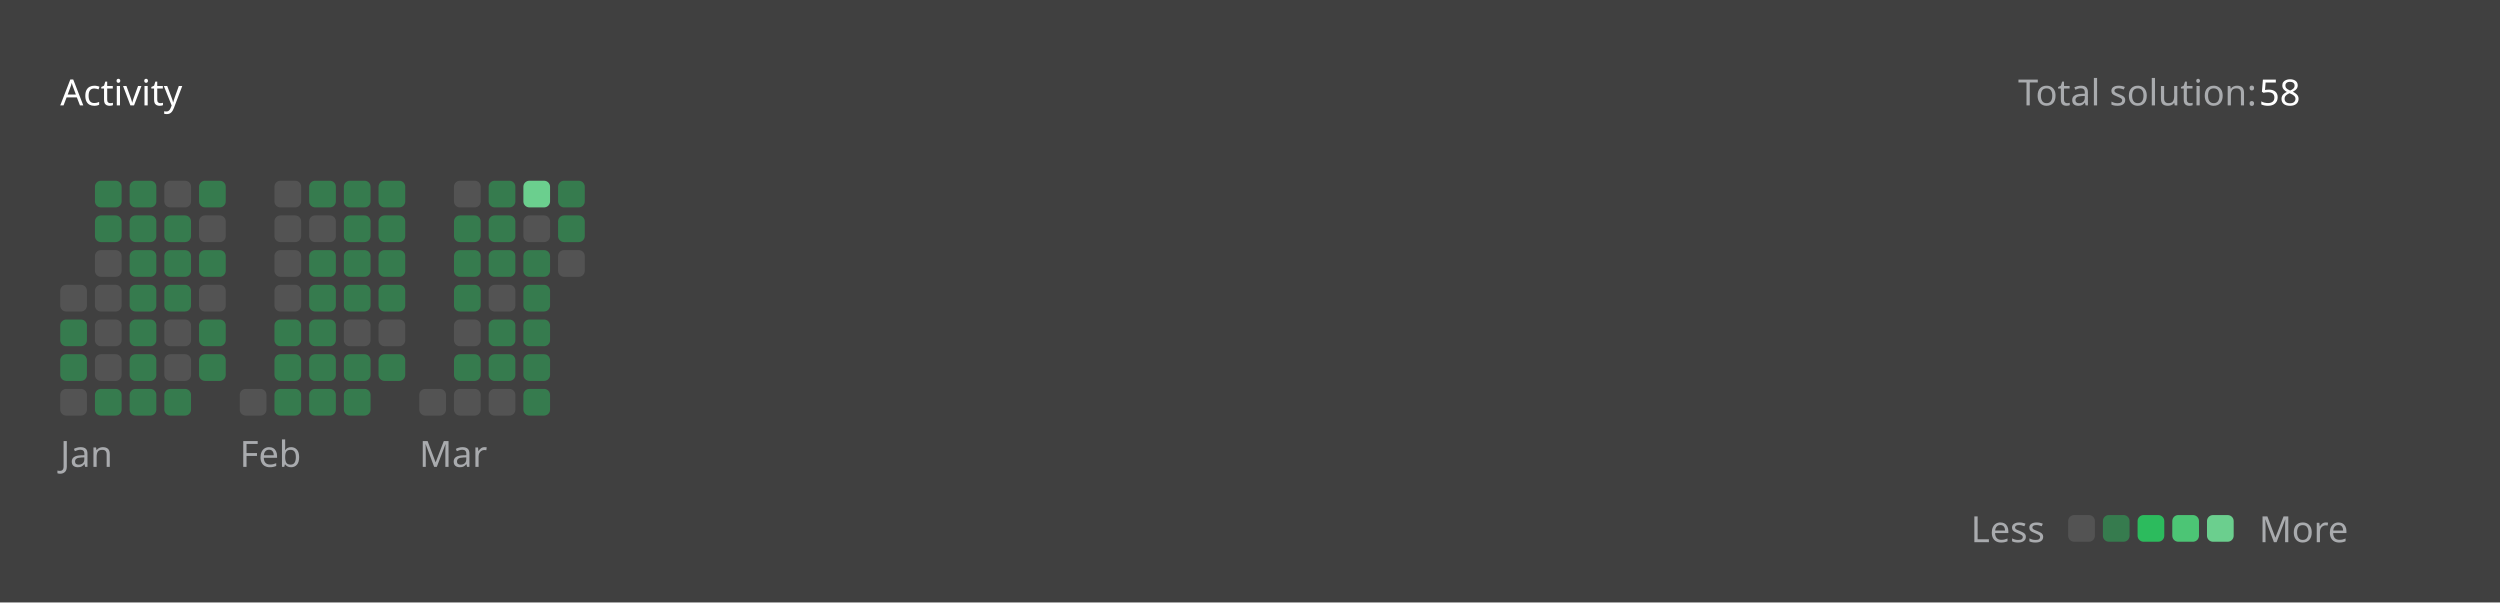
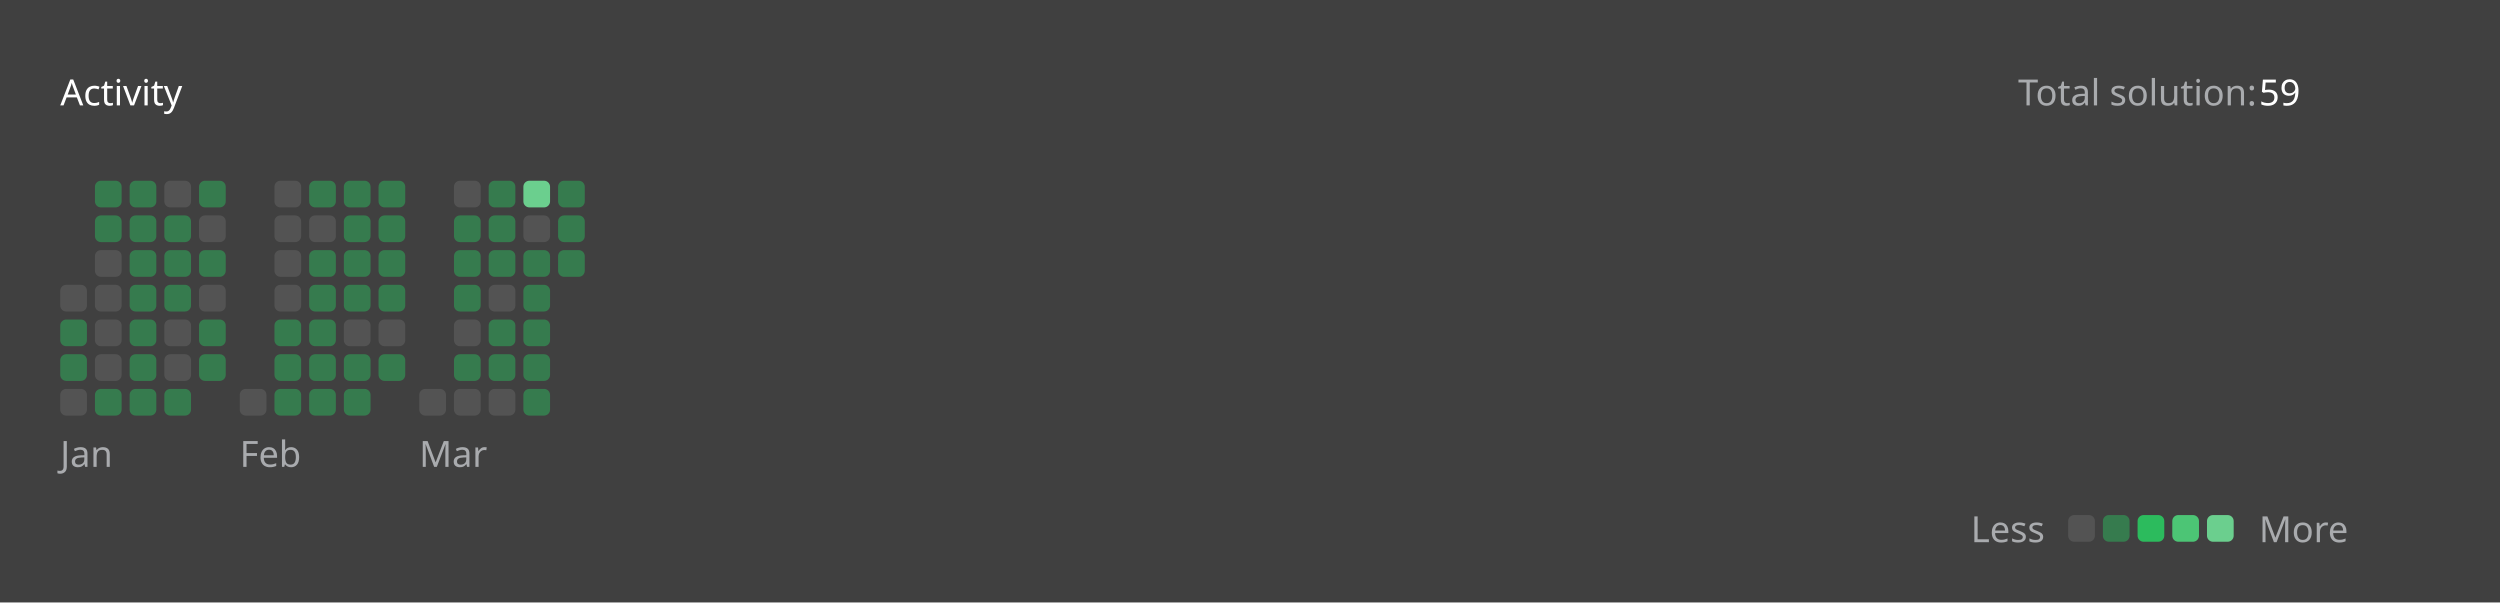
<svg xmlns="http://www.w3.org/2000/svg" version="1.1" height="200" width="830" viewBox="0 0 830 200">
  <style>*{font-family: "Segoe UI", Tahoma, Geneva, Verdana, sans-serif;}</style>
  <style>.title{font-weight: 500;font-size: 1rem;}</style>
  <style>.rotate-90{transform: rotate(-90deg);transform-origin: center;transform-box: fill-box;}</style>
  <style>.state{font-size: .75rem;}</style>
  <style>.light{color: #ffffff;fill: #ffffff;}</style>
  <style>.light-gray{color: #eff2f699;fill: #eff2f699;}</style>
  <style>.dark-gray{color: #ebebf54d;fill: #ebebf54d;}</style>
  <style>.gray{color: #747474;fill: #747474;}</style>
  <style>.orange{color: #ffa116;fill: #ffa116;}</style>
  <style>.background{color: #404040;fill: #404040;}</style>
  <style>.level-1-block{fill: #ffffff1a;}</style>
  <style>.level-2-block{fill: #2cb55d80;}</style>
  <style>.level-3-block{fill: #2cbb5dff;}</style>
  <style>.level-4-block{fill: #4cc575ff;}</style>
  <style>.level-5-block{fill: #6bcf8eff;}</style>
  <rect fill="#404040" x="0" y="0" width="830" height="200" rx="0.5rem" />
  <g text-anchor="start" text-decoration="1" class="title">
    <text x="20" y="35">
      <tspan class="light">Activity</tspan>
      <tspan class="orange" />
    </text>
  </g>
  <g class="state">
    <text x="670" y="35" class="light-gray"> Total solution: </text>
-     <text x="750" y="35" class="light"> 58 </text>
+     <text x="750" y="35" class="light"> 59 </text>
    <text x="678.88" y="180" class="light-gray" text-anchor="end">Less</text>
    <rect x="686.64" y="171" width="8.86" height="8.86" rx="2" ry="2" class="level-1-block" />
    <rect x="698.16" y="171" width="8.86" height="8.86" rx="2" ry="2" class="level-2-block" />
    <rect x="709.68" y="171" width="8.86" height="8.86" rx="2" ry="2" class="level-3-block" />
    <rect x="721.2" y="171" width="8.86" height="8.86" rx="2" ry="2" class="level-4-block" />
    <rect x="732.72" y="171" width="8.86" height="8.86" rx="2" ry="2" class="level-5-block" />
    <text x="750" y="180" class="light-gray">More</text>
  </g>
  <g x="20" y="60">
    <g x="20" y="60">
      <g x="20.0" y="60">
        <rect x="20.0" y="94.56" width="8.86" height="8.86" rx="2" ry="2" class="level-1-block" />
        <rect x="20.0" y="106.08" width="8.86" height="8.86" rx="2" ry="2" class="level-2-block" />
        <rect x="20.0" y="117.6" width="8.86" height="8.86" rx="2" ry="2" class="level-2-block" />
        <rect x="20.0" y="129.12" width="8.86" height="8.86" rx="2" ry="2" class="level-1-block" />
      </g>
      <g x="31.52" y="60">
        <rect x="31.52" y="60.0" width="8.86" height="8.86" rx="2" ry="2" class="level-2-block" />
        <rect x="31.52" y="71.52" width="8.86" height="8.86" rx="2" ry="2" class="level-2-block" />
        <rect x="31.52" y="83.04" width="8.86" height="8.86" rx="2" ry="2" class="level-1-block" />
        <rect x="31.52" y="94.56" width="8.86" height="8.86" rx="2" ry="2" class="level-1-block" />
        <rect x="31.52" y="106.08" width="8.86" height="8.86" rx="2" ry="2" class="level-1-block" />
        <rect x="31.52" y="117.6" width="8.86" height="8.86" rx="2" ry="2" class="level-1-block" />
        <rect x="31.52" y="129.12" width="8.86" height="8.86" rx="2" ry="2" class="level-2-block" />
      </g>
      <g x="43.04" y="60">
        <rect x="43.04" y="60.0" width="8.86" height="8.86" rx="2" ry="2" class="level-2-block" />
        <rect x="43.04" y="71.52" width="8.86" height="8.86" rx="2" ry="2" class="level-2-block" />
        <rect x="43.04" y="83.04" width="8.86" height="8.86" rx="2" ry="2" class="level-2-block" />
        <rect x="43.04" y="94.56" width="8.86" height="8.86" rx="2" ry="2" class="level-2-block" />
        <rect x="43.04" y="106.08" width="8.86" height="8.86" rx="2" ry="2" class="level-2-block" />
        <rect x="43.04" y="117.6" width="8.86" height="8.86" rx="2" ry="2" class="level-2-block" />
        <rect x="43.04" y="129.12" width="8.86" height="8.86" rx="2" ry="2" class="level-2-block" />
      </g>
      <g x="54.56" y="60">
        <rect x="54.56" y="60.0" width="8.86" height="8.86" rx="2" ry="2" class="level-1-block" />
        <rect x="54.56" y="71.52" width="8.86" height="8.86" rx="2" ry="2" class="level-2-block" />
        <rect x="54.56" y="83.04" width="8.86" height="8.86" rx="2" ry="2" class="level-2-block" />
        <rect x="54.56" y="94.56" width="8.86" height="8.86" rx="2" ry="2" class="level-2-block" />
        <rect x="54.56" y="106.08" width="8.86" height="8.86" rx="2" ry="2" class="level-1-block" />
        <rect x="54.56" y="117.6" width="8.86" height="8.86" rx="2" ry="2" class="level-1-block" />
        <rect x="54.56" y="129.12" width="8.86" height="8.86" rx="2" ry="2" class="level-2-block" />
      </g>
      <g x="66.08" y="60">
        <rect x="66.08" y="60.0" width="8.86" height="8.86" rx="2" ry="2" class="level-2-block" />
        <rect x="66.08" y="71.52" width="8.86" height="8.86" rx="2" ry="2" class="level-1-block" />
        <rect x="66.08" y="83.04" width="8.86" height="8.86" rx="2" ry="2" class="level-2-block" />
        <rect x="66.08" y="94.56" width="8.86" height="8.86" rx="2" ry="2" class="level-1-block" />
        <rect x="66.08" y="106.08" width="8.86" height="8.86" rx="2" ry="2" class="level-2-block" />
        <rect x="66.08" y="117.6" width="8.86" height="8.86" rx="2" ry="2" class="level-2-block" />
      </g>
      <text x="20.0" y="155" class="light-gray state">Jan</text>
    </g>
  </g>
  <g x="79.6" y="60">
    <g x="79.6" y="60">
      <g x="79.6" y="60">
        <rect x="79.6" y="129.12" width="8.86" height="8.86" rx="2" ry="2" class="level-1-block" />
      </g>
      <g x="91.12" y="60">
        <rect x="91.12" y="60.0" width="8.86" height="8.86" rx="2" ry="2" class="level-1-block" />
        <rect x="91.12" y="71.52" width="8.86" height="8.86" rx="2" ry="2" class="level-1-block" />
        <rect x="91.12" y="83.04" width="8.86" height="8.86" rx="2" ry="2" class="level-1-block" />
        <rect x="91.12" y="94.56" width="8.86" height="8.86" rx="2" ry="2" class="level-1-block" />
        <rect x="91.12" y="106.08" width="8.86" height="8.86" rx="2" ry="2" class="level-2-block" />
        <rect x="91.12" y="117.6" width="8.86" height="8.86" rx="2" ry="2" class="level-2-block" />
        <rect x="91.12" y="129.12" width="8.86" height="8.86" rx="2" ry="2" class="level-2-block" />
      </g>
      <g x="102.64" y="60">
        <rect x="102.64" y="60.0" width="8.86" height="8.86" rx="2" ry="2" class="level-2-block" />
        <rect x="102.64" y="71.52" width="8.86" height="8.86" rx="2" ry="2" class="level-1-block" />
        <rect x="102.64" y="83.04" width="8.86" height="8.86" rx="2" ry="2" class="level-2-block" />
        <rect x="102.64" y="94.56" width="8.86" height="8.86" rx="2" ry="2" class="level-2-block" />
        <rect x="102.64" y="106.08" width="8.86" height="8.86" rx="2" ry="2" class="level-2-block" />
        <rect x="102.64" y="117.6" width="8.86" height="8.86" rx="2" ry="2" class="level-2-block" />
        <rect x="102.64" y="129.12" width="8.86" height="8.86" rx="2" ry="2" class="level-2-block" />
      </g>
      <g x="114.16" y="60">
        <rect x="114.16" y="60.0" width="8.86" height="8.86" rx="2" ry="2" class="level-2-block" />
        <rect x="114.16" y="71.52" width="8.86" height="8.86" rx="2" ry="2" class="level-2-block" />
        <rect x="114.16" y="83.04" width="8.86" height="8.86" rx="2" ry="2" class="level-2-block" />
        <rect x="114.16" y="94.56" width="8.86" height="8.86" rx="2" ry="2" class="level-2-block" />
        <rect x="114.16" y="106.08" width="8.86" height="8.86" rx="2" ry="2" class="level-1-block" />
        <rect x="114.16" y="117.6" width="8.86" height="8.86" rx="2" ry="2" class="level-2-block" />
        <rect x="114.16" y="129.12" width="8.86" height="8.86" rx="2" ry="2" class="level-2-block" />
      </g>
      <g x="125.68" y="60">
        <rect x="125.68" y="60.0" width="8.86" height="8.86" rx="2" ry="2" class="level-2-block" />
        <rect x="125.68" y="71.52" width="8.86" height="8.86" rx="2" ry="2" class="level-2-block" />
        <rect x="125.68" y="83.04" width="8.86" height="8.86" rx="2" ry="2" class="level-2-block" />
        <rect x="125.68" y="94.56" width="8.86" height="8.86" rx="2" ry="2" class="level-2-block" />
        <rect x="125.68" y="106.08" width="8.86" height="8.86" rx="2" ry="2" class="level-1-block" />
        <rect x="125.68" y="117.6" width="8.86" height="8.86" rx="2" ry="2" class="level-2-block" />
      </g>
      <text x="79.6" y="155" class="light-gray state">Feb</text>
    </g>
  </g>
  <g x="139.2" y="60">
    <g x="139.2" y="60">
      <g x="139.2" y="60">
        <rect x="139.2" y="129.12" width="8.86" height="8.86" rx="2" ry="2" class="level-1-block" />
      </g>
      <g x="150.72" y="60">
        <rect x="150.72" y="60.0" width="8.86" height="8.86" rx="2" ry="2" class="level-1-block" />
        <rect x="150.72" y="71.52" width="8.86" height="8.86" rx="2" ry="2" class="level-2-block" />
        <rect x="150.72" y="83.04" width="8.86" height="8.86" rx="2" ry="2" class="level-2-block" />
        <rect x="150.72" y="94.56" width="8.86" height="8.86" rx="2" ry="2" class="level-2-block" />
        <rect x="150.72" y="106.08" width="8.86" height="8.86" rx="2" ry="2" class="level-1-block" />
        <rect x="150.72" y="117.6" width="8.86" height="8.86" rx="2" ry="2" class="level-2-block" />
        <rect x="150.72" y="129.12" width="8.86" height="8.86" rx="2" ry="2" class="level-1-block" />
      </g>
      <g x="162.24" y="60">
        <rect x="162.24" y="60.0" width="8.86" height="8.86" rx="2" ry="2" class="level-2-block" />
        <rect x="162.24" y="71.52" width="8.86" height="8.86" rx="2" ry="2" class="level-2-block" />
        <rect x="162.24" y="83.04" width="8.86" height="8.86" rx="2" ry="2" class="level-2-block" />
        <rect x="162.24" y="94.56" width="8.86" height="8.86" rx="2" ry="2" class="level-1-block" />
        <rect x="162.24" y="106.08" width="8.86" height="8.86" rx="2" ry="2" class="level-2-block" />
        <rect x="162.24" y="117.6" width="8.86" height="8.86" rx="2" ry="2" class="level-2-block" />
        <rect x="162.24" y="129.12" width="8.86" height="8.86" rx="2" ry="2" class="level-1-block" />
      </g>
      <g x="173.76" y="60">
        <rect x="173.76" y="60.0" width="8.86" height="8.86" rx="2" ry="2" class="level-5-block" />
        <rect x="173.76" y="71.52" width="8.86" height="8.86" rx="2" ry="2" class="level-1-block" />
        <rect x="173.76" y="83.04" width="8.86" height="8.86" rx="2" ry="2" class="level-2-block" />
        <rect x="173.76" y="94.56" width="8.86" height="8.86" rx="2" ry="2" class="level-2-block" />
        <rect x="173.76" y="106.08" width="8.86" height="8.86" rx="2" ry="2" class="level-2-block" />
        <rect x="173.76" y="117.6" width="8.86" height="8.86" rx="2" ry="2" class="level-2-block" />
        <rect x="173.76" y="129.12" width="8.86" height="8.86" rx="2" ry="2" class="level-2-block" />
      </g>
      <g x="185.28" y="60">
        <rect x="185.28" y="60.0" width="8.86" height="8.86" rx="2" ry="2" class="level-2-block" />
        <rect x="185.28" y="71.52" width="8.86" height="8.86" rx="2" ry="2" class="level-2-block" />
-         <rect x="185.28" y="83.04" width="8.86" height="8.86" rx="2" ry="2" class="level-1-block" />
+         <rect x="185.28" y="83.04" width="8.86" height="8.86" rx="2" ry="2" class="level-2-block" />
      </g>
      <text x="139.2" y="155" class="light-gray state">Mar</text>
    </g>
  </g>
</svg>
